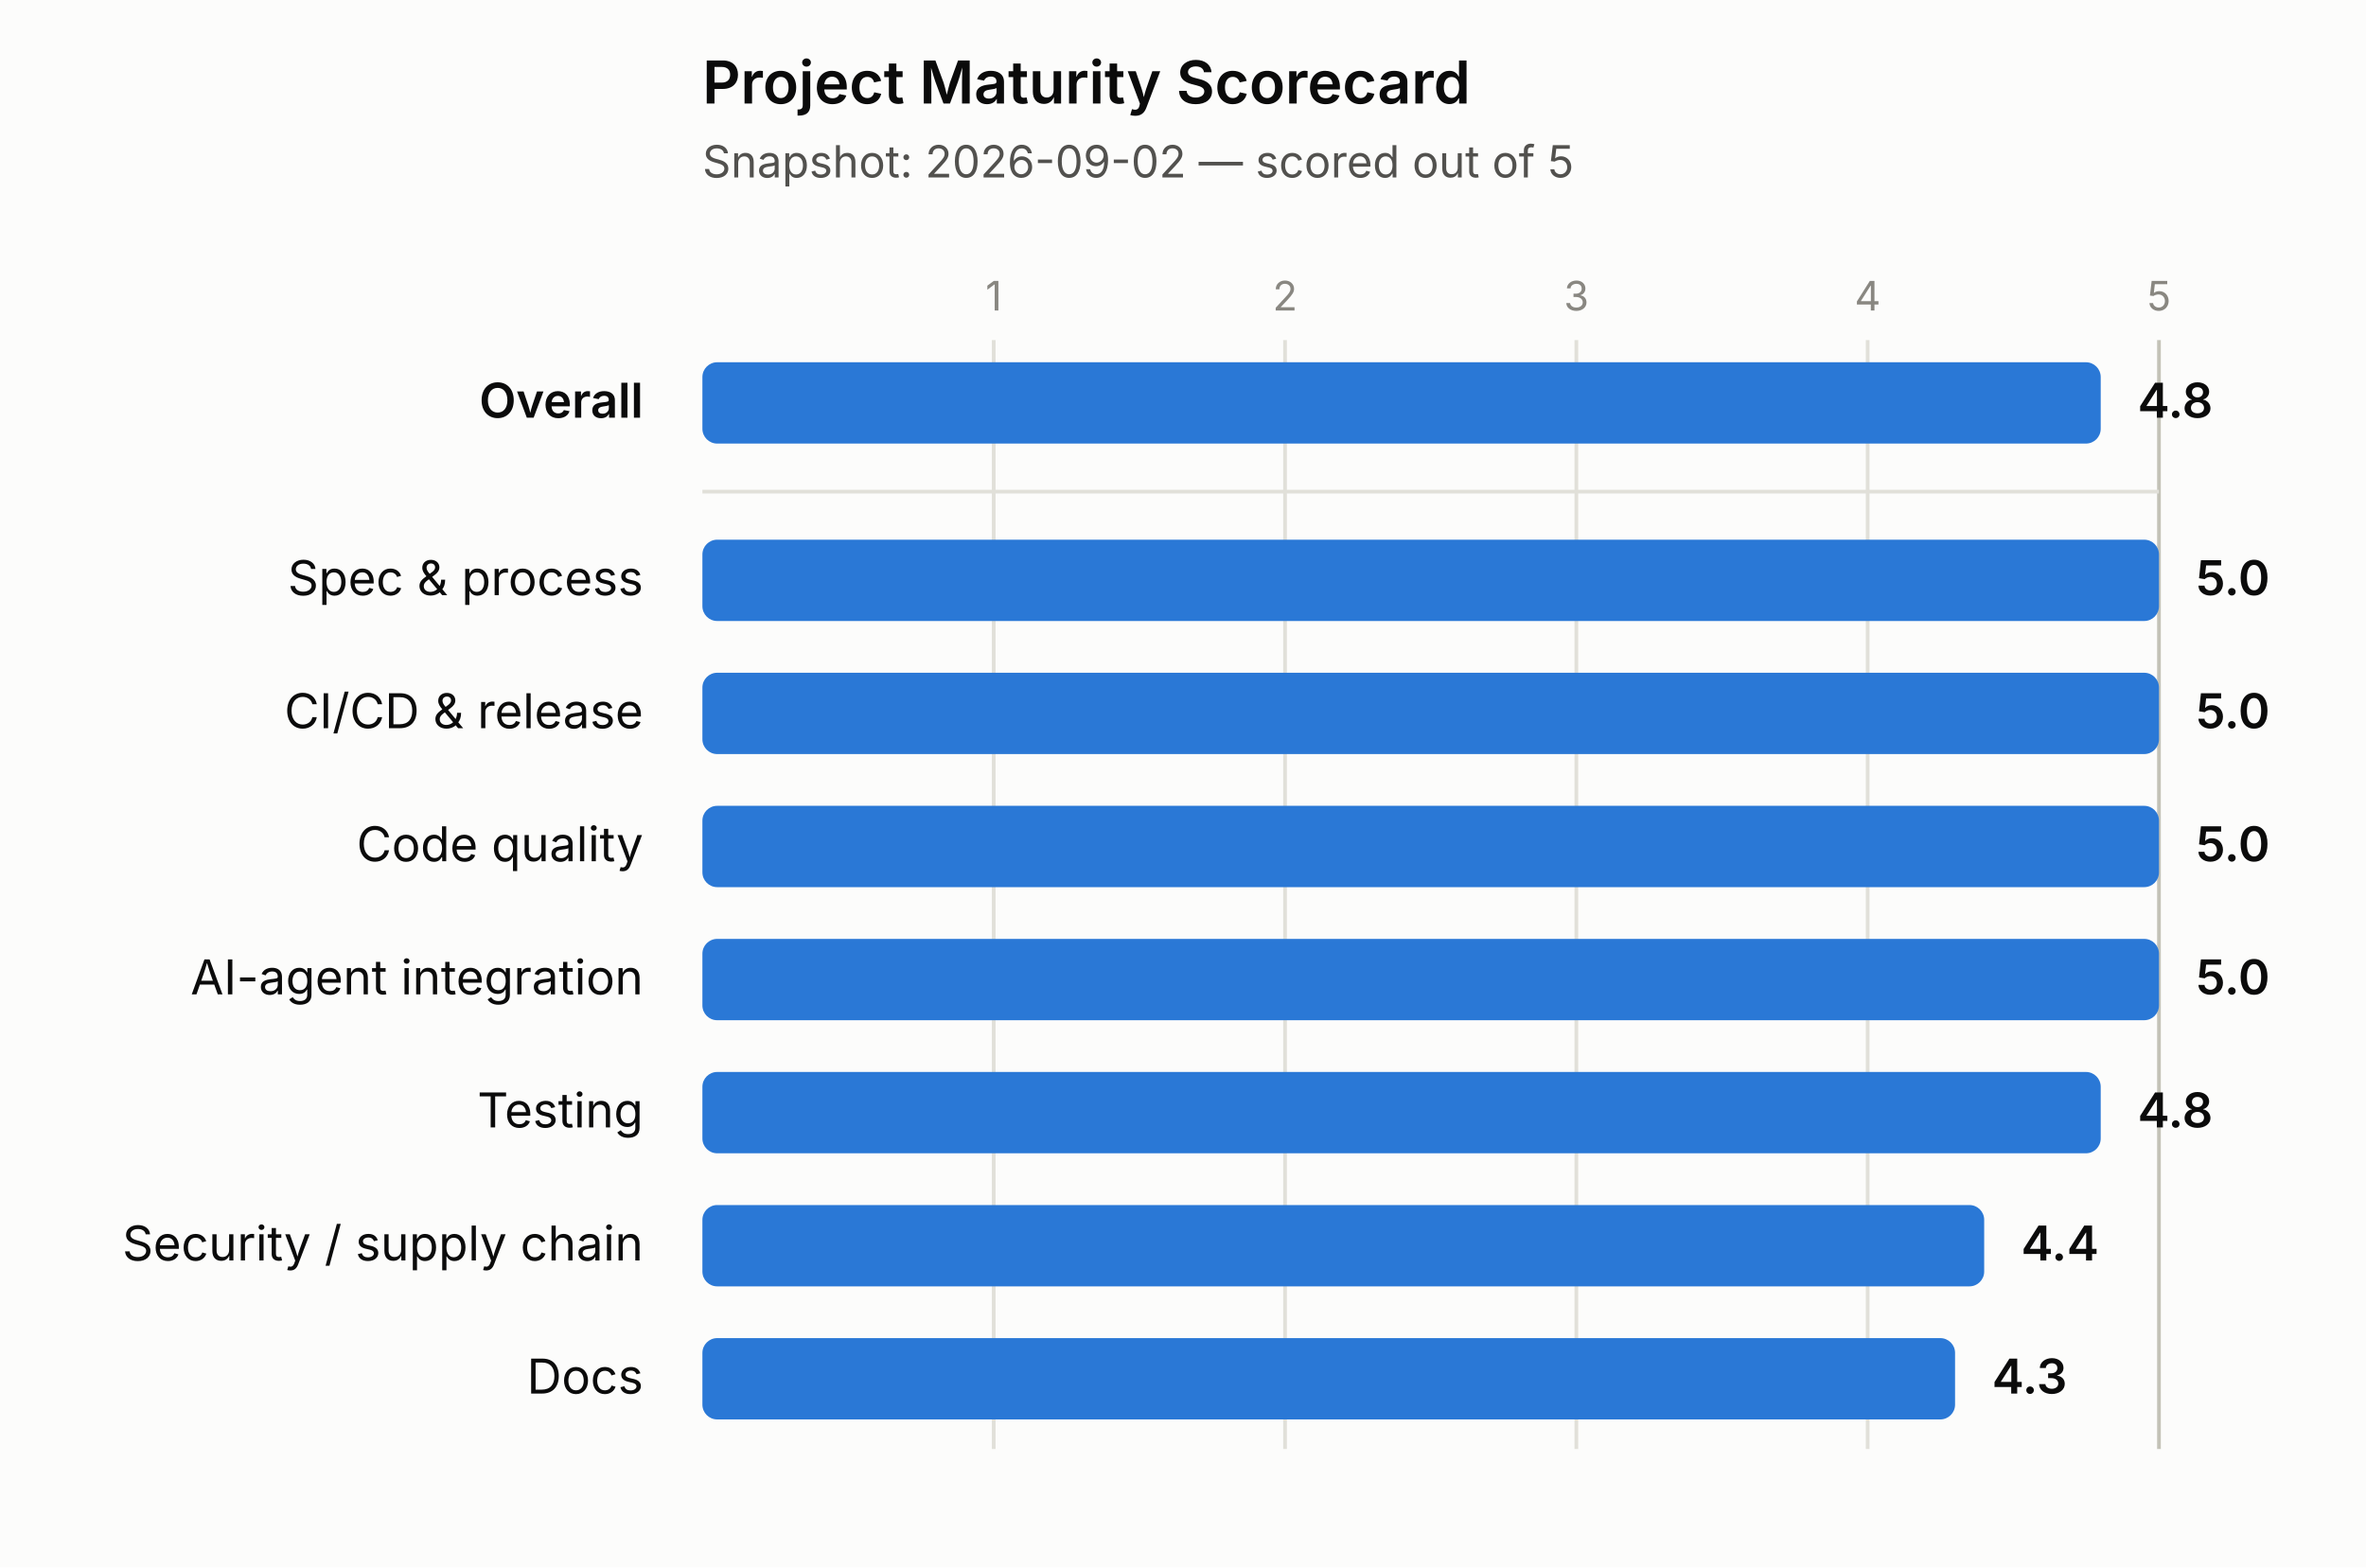
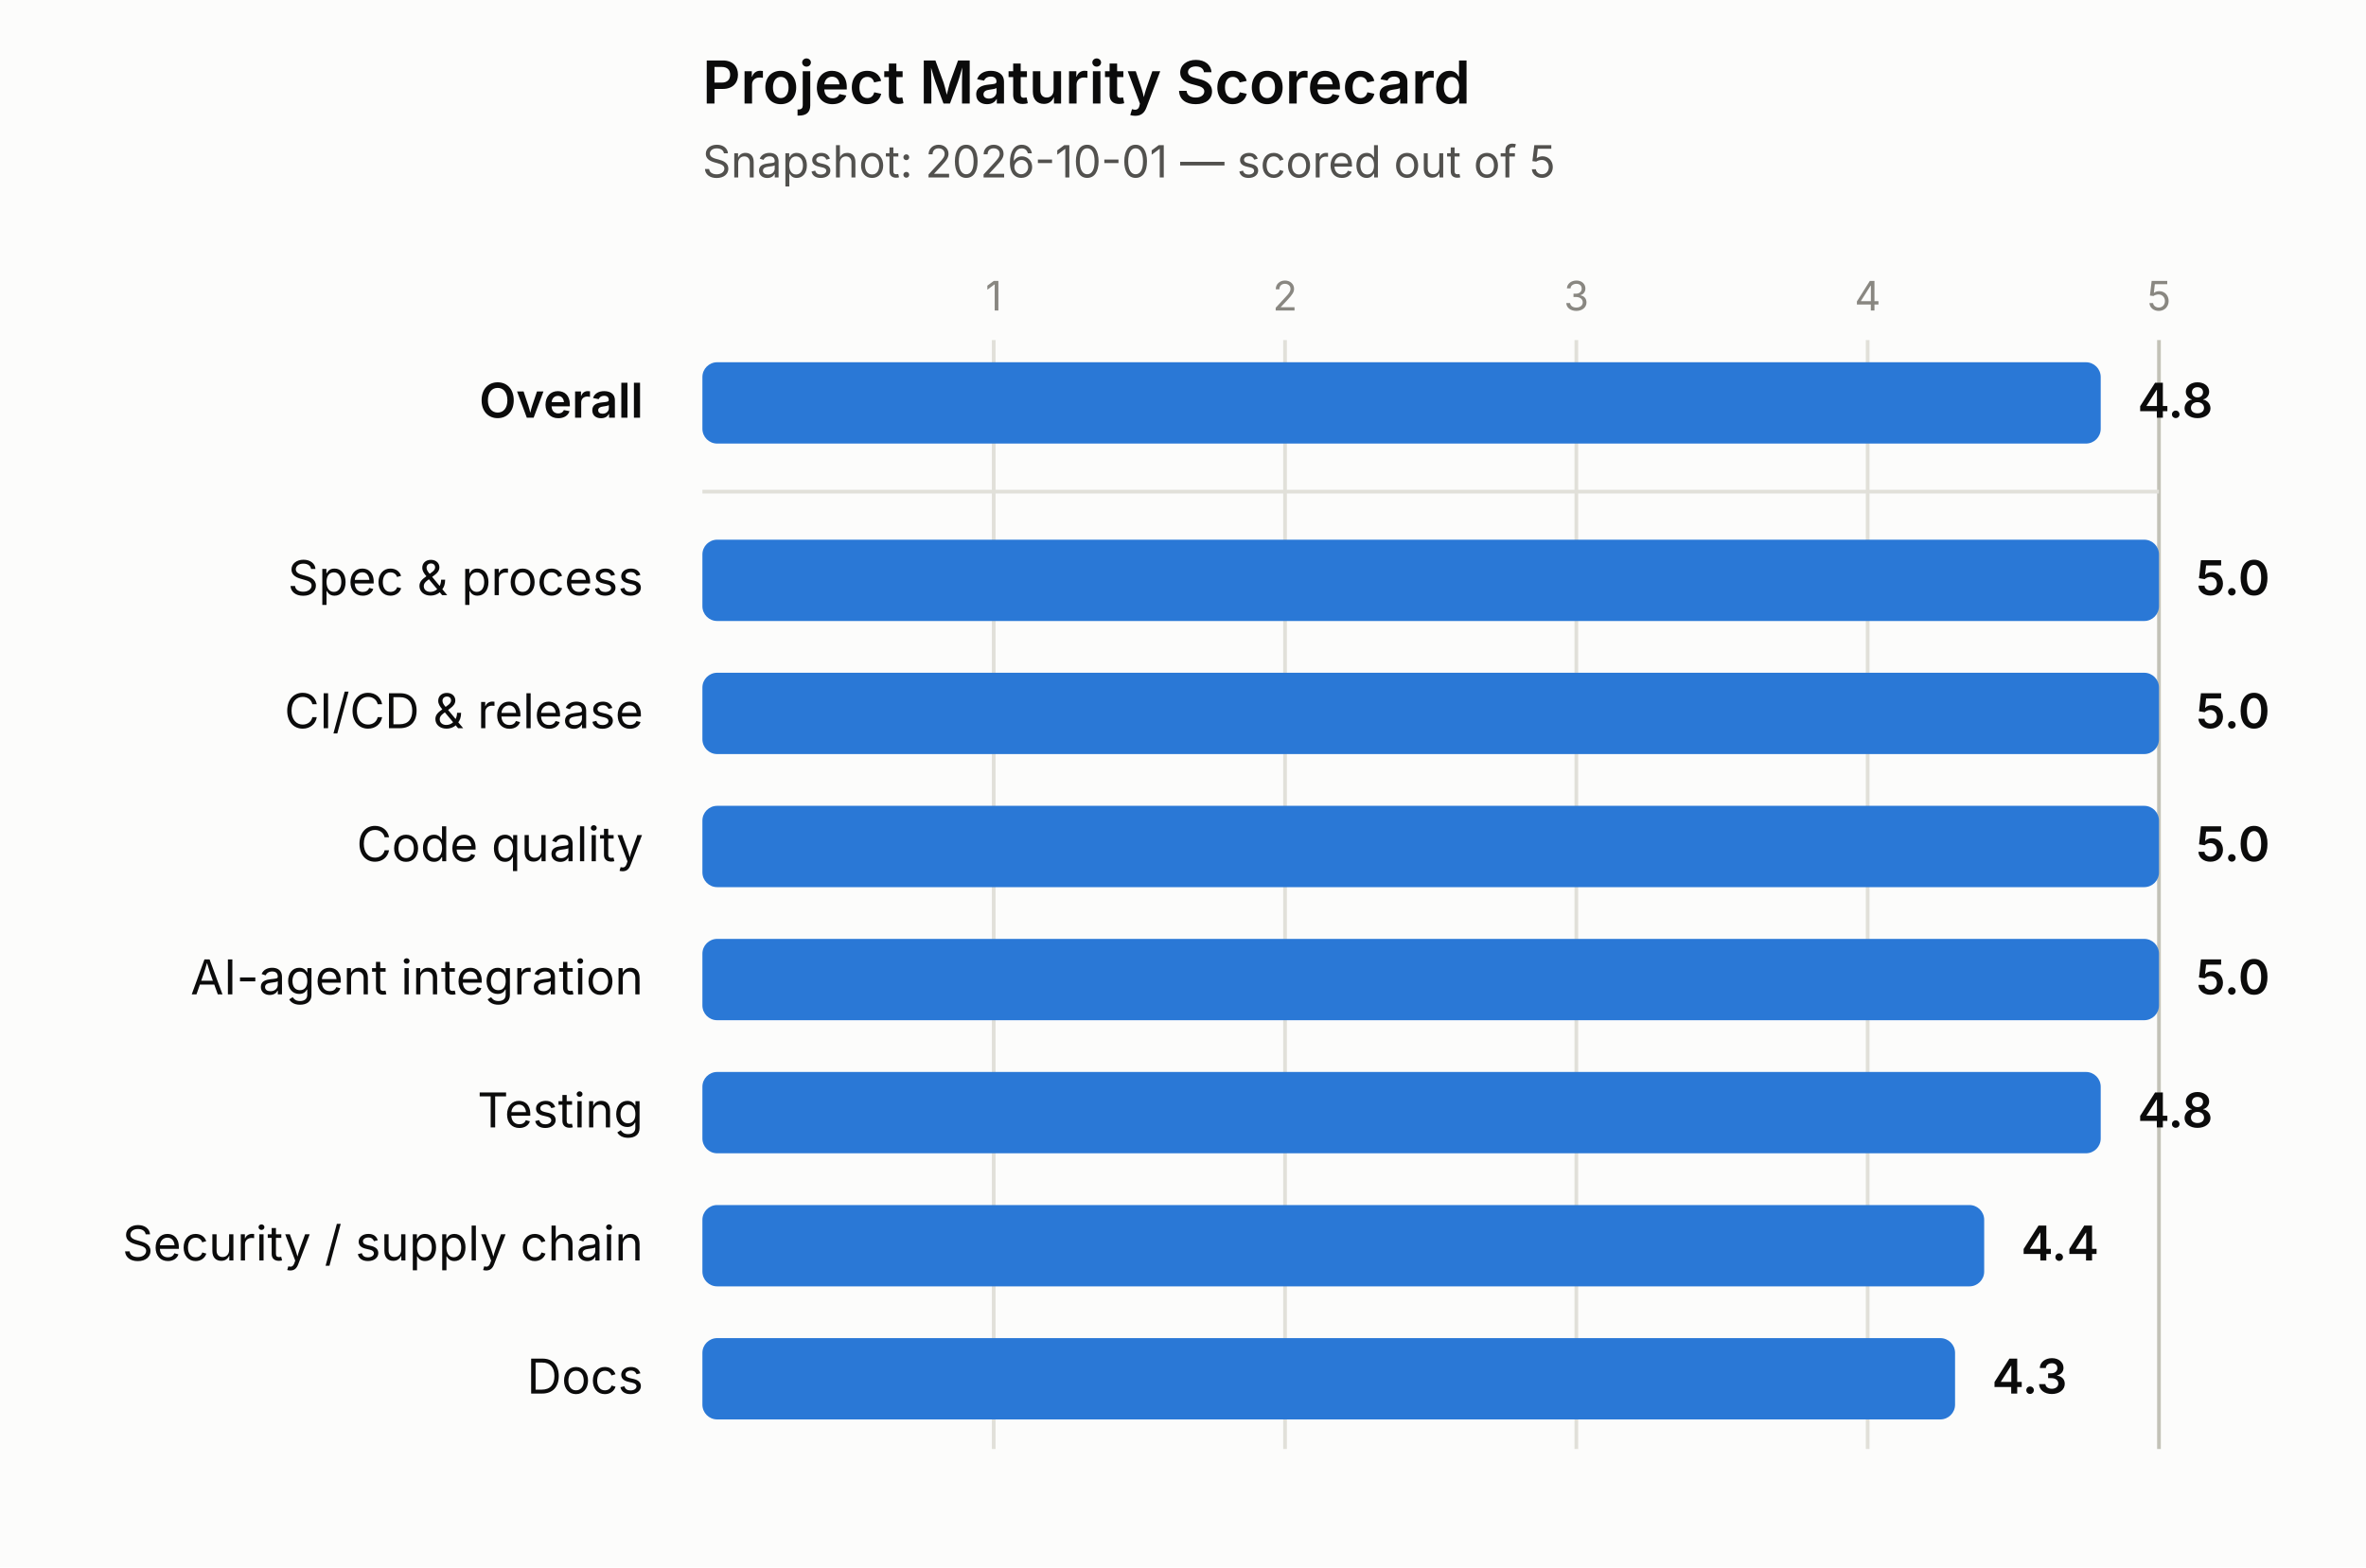
<svg xmlns="http://www.w3.org/2000/svg" width="640" height="424" viewBox="0 0 640 424">
  <rect x="0" y="0" width="640" height="424" fill="#fcfcfb" />
  <text x="190" y="28" font-size="16" font-weight="600" fill="#0b0b0b" font-family="system-ui, -apple-system, 'Segoe UI', sans-serif">Project Maturity Scorecard</text>
-   <text x="190" y="48" font-size="12" fill="#52514e" font-family="system-ui, -apple-system, 'Segoe UI', sans-serif">Snapshot: 2026-09-02 — scored out of 5</text>
+   <text x="190" y="48" font-size="12" fill="#52514e" font-family="system-ui, -apple-system, 'Segoe UI', sans-serif">Snapshot: 2026-10-01 — scored out of 5</text>
  <line x1="268.8" y1="92" x2="268.8" y2="392" stroke="#e1e0d9" stroke-width="1" />
  <text x="268.8" y="84" font-size="11" fill="#898781" text-anchor="middle" font-family="system-ui, -apple-system, 'Segoe UI', sans-serif">1</text>
  <line x1="347.6" y1="92" x2="347.6" y2="392" stroke="#e1e0d9" stroke-width="1" />
  <text x="347.6" y="84" font-size="11" fill="#898781" text-anchor="middle" font-family="system-ui, -apple-system, 'Segoe UI', sans-serif">2</text>
  <line x1="426.4" y1="92" x2="426.4" y2="392" stroke="#e1e0d9" stroke-width="1" />
  <text x="426.4" y="84" font-size="11" fill="#898781" text-anchor="middle" font-family="system-ui, -apple-system, 'Segoe UI', sans-serif">3</text>
  <line x1="505.2" y1="92" x2="505.2" y2="392" stroke="#e1e0d9" stroke-width="1" />
  <text x="505.2" y="84" font-size="11" fill="#898781" text-anchor="middle" font-family="system-ui, -apple-system, 'Segoe UI', sans-serif">4</text>
  <line x1="584" y1="92" x2="584" y2="392" stroke="#c3c2b7" stroke-width="1" />
  <text x="584" y="84" font-size="11" fill="#898781" text-anchor="middle" font-family="system-ui, -apple-system, 'Segoe UI', sans-serif">5</text>
  <line x1="190" y1="133" x2="584" y2="133" stroke="#e1e0d9" stroke-width="1" />
  <text x="174" y="113" font-size="13" font-weight="600" fill="#0b0b0b" text-anchor="end" font-family="system-ui, -apple-system, 'Segoe UI', sans-serif">Overall</text>
  <rect x="190" y="98" width="378.24" height="22" rx="4" ry="4" fill="#2a78d6" />
  <text x="578.24" y="113" font-size="13" font-weight="600" fill="#0b0b0b" font-family="system-ui, -apple-system, 'Segoe UI', sans-serif">4.8</text>
  <text x="174" y="161" font-size="13" font-weight="400" fill="#0b0b0b" text-anchor="end" font-family="system-ui, -apple-system, 'Segoe UI', sans-serif">Spec &amp; process</text>
  <rect x="190" y="146" width="394" height="22" rx="4" ry="4" fill="#2a78d6" />
  <text x="594" y="161" font-size="13" font-weight="600" fill="#0b0b0b" font-family="system-ui, -apple-system, 'Segoe UI', sans-serif">5.0</text>
  <text x="174" y="197" font-size="13" font-weight="400" fill="#0b0b0b" text-anchor="end" font-family="system-ui, -apple-system, 'Segoe UI', sans-serif">CI/CD &amp; release</text>
  <rect x="190" y="182" width="394" height="22" rx="4" ry="4" fill="#2a78d6" />
  <text x="594" y="197" font-size="13" font-weight="600" fill="#0b0b0b" font-family="system-ui, -apple-system, 'Segoe UI', sans-serif">5.0</text>
  <text x="174" y="233" font-size="13" font-weight="400" fill="#0b0b0b" text-anchor="end" font-family="system-ui, -apple-system, 'Segoe UI', sans-serif">Code quality</text>
  <rect x="190" y="218" width="394" height="22" rx="4" ry="4" fill="#2a78d6" />
  <text x="594" y="233" font-size="13" font-weight="600" fill="#0b0b0b" font-family="system-ui, -apple-system, 'Segoe UI', sans-serif">5.0</text>
  <text x="174" y="269" font-size="13" font-weight="400" fill="#0b0b0b" text-anchor="end" font-family="system-ui, -apple-system, 'Segoe UI', sans-serif">AI-agent integration</text>
  <rect x="190" y="254" width="394" height="22" rx="4" ry="4" fill="#2a78d6" />
  <text x="594" y="269" font-size="13" font-weight="600" fill="#0b0b0b" font-family="system-ui, -apple-system, 'Segoe UI', sans-serif">5.0</text>
  <text x="174" y="305" font-size="13" font-weight="400" fill="#0b0b0b" text-anchor="end" font-family="system-ui, -apple-system, 'Segoe UI', sans-serif">Testing</text>
  <rect x="190" y="290" width="378.24" height="22" rx="4" ry="4" fill="#2a78d6" />
  <text x="578.24" y="305" font-size="13" font-weight="600" fill="#0b0b0b" font-family="system-ui, -apple-system, 'Segoe UI', sans-serif">4.8</text>
  <text x="174" y="341" font-size="13" font-weight="400" fill="#0b0b0b" text-anchor="end" font-family="system-ui, -apple-system, 'Segoe UI', sans-serif">Security / supply chain</text>
  <rect x="190" y="326" width="346.72" height="22" rx="4" ry="4" fill="#2a78d6" />
  <text x="546.72" y="341" font-size="13" font-weight="600" fill="#0b0b0b" font-family="system-ui, -apple-system, 'Segoe UI', sans-serif">4.4</text>
  <text x="174" y="377" font-size="13" font-weight="400" fill="#0b0b0b" text-anchor="end" font-family="system-ui, -apple-system, 'Segoe UI', sans-serif">Docs</text>
  <rect x="190" y="362" width="338.84" height="22" rx="4" ry="4" fill="#2a78d6" />
  <text x="538.84" y="377" font-size="13" font-weight="600" fill="#0b0b0b" font-family="system-ui, -apple-system, 'Segoe UI', sans-serif">4.3</text>
</svg>
